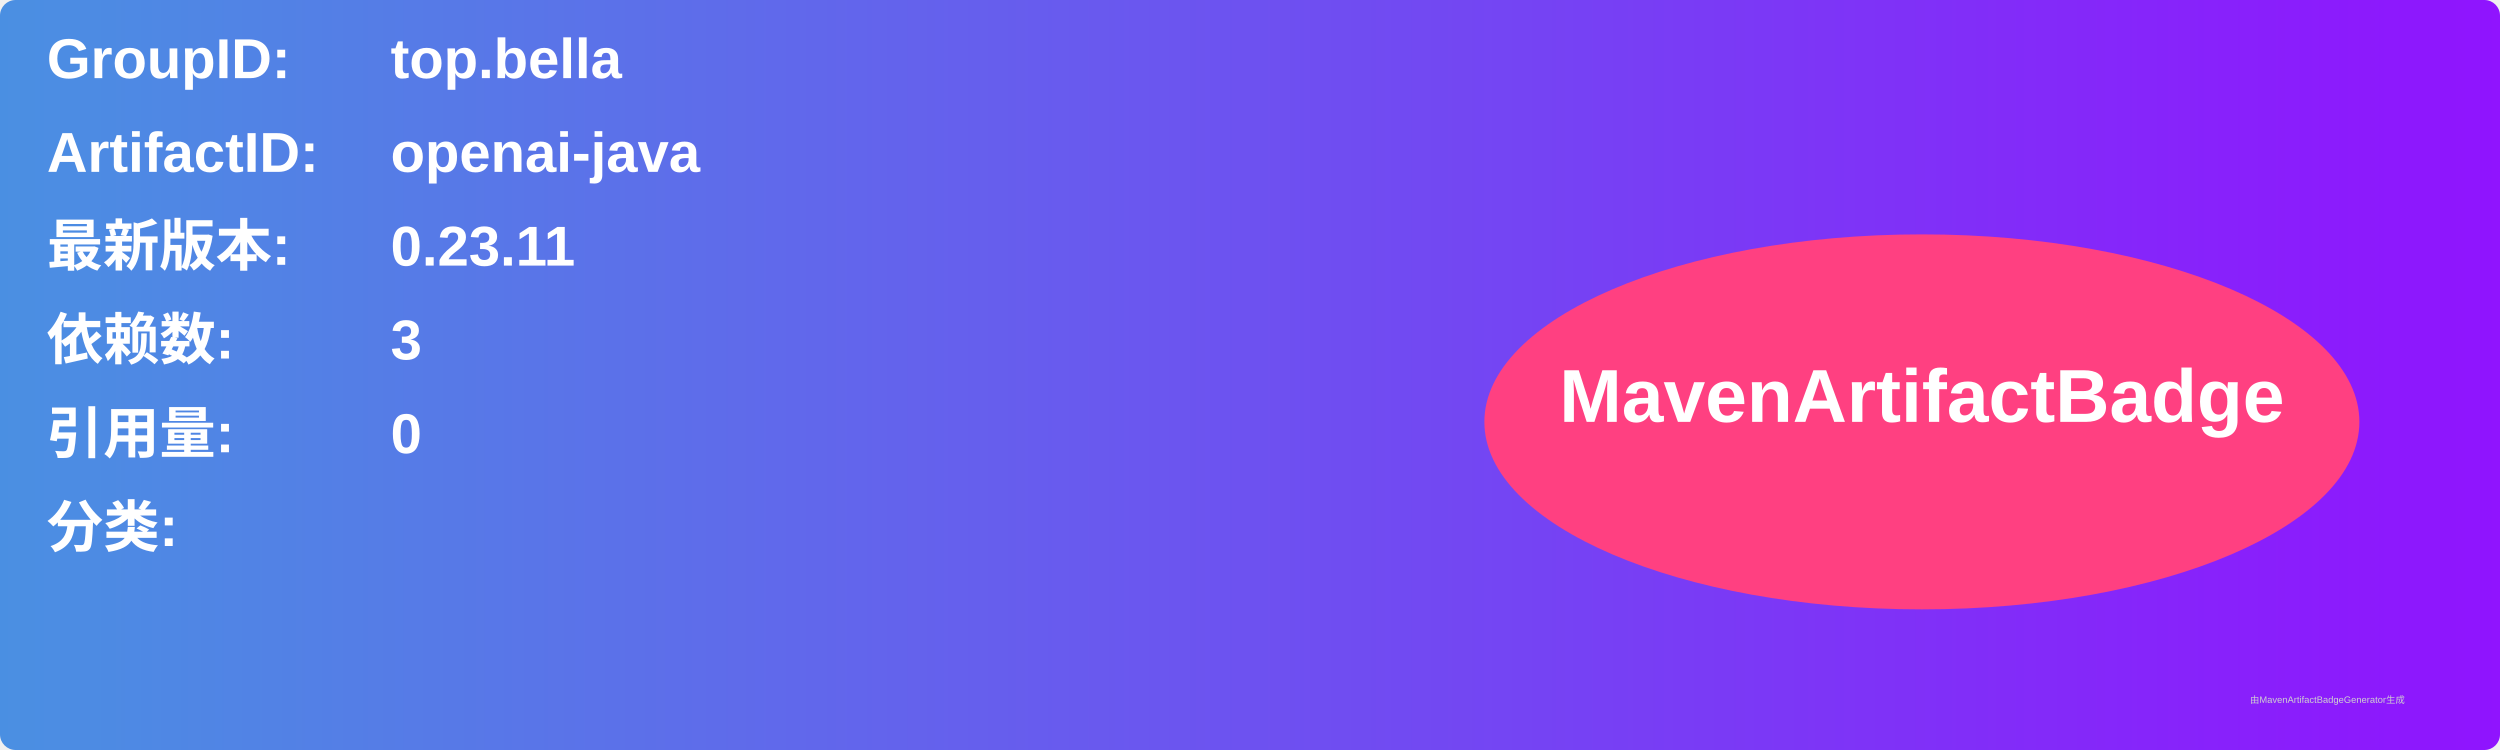
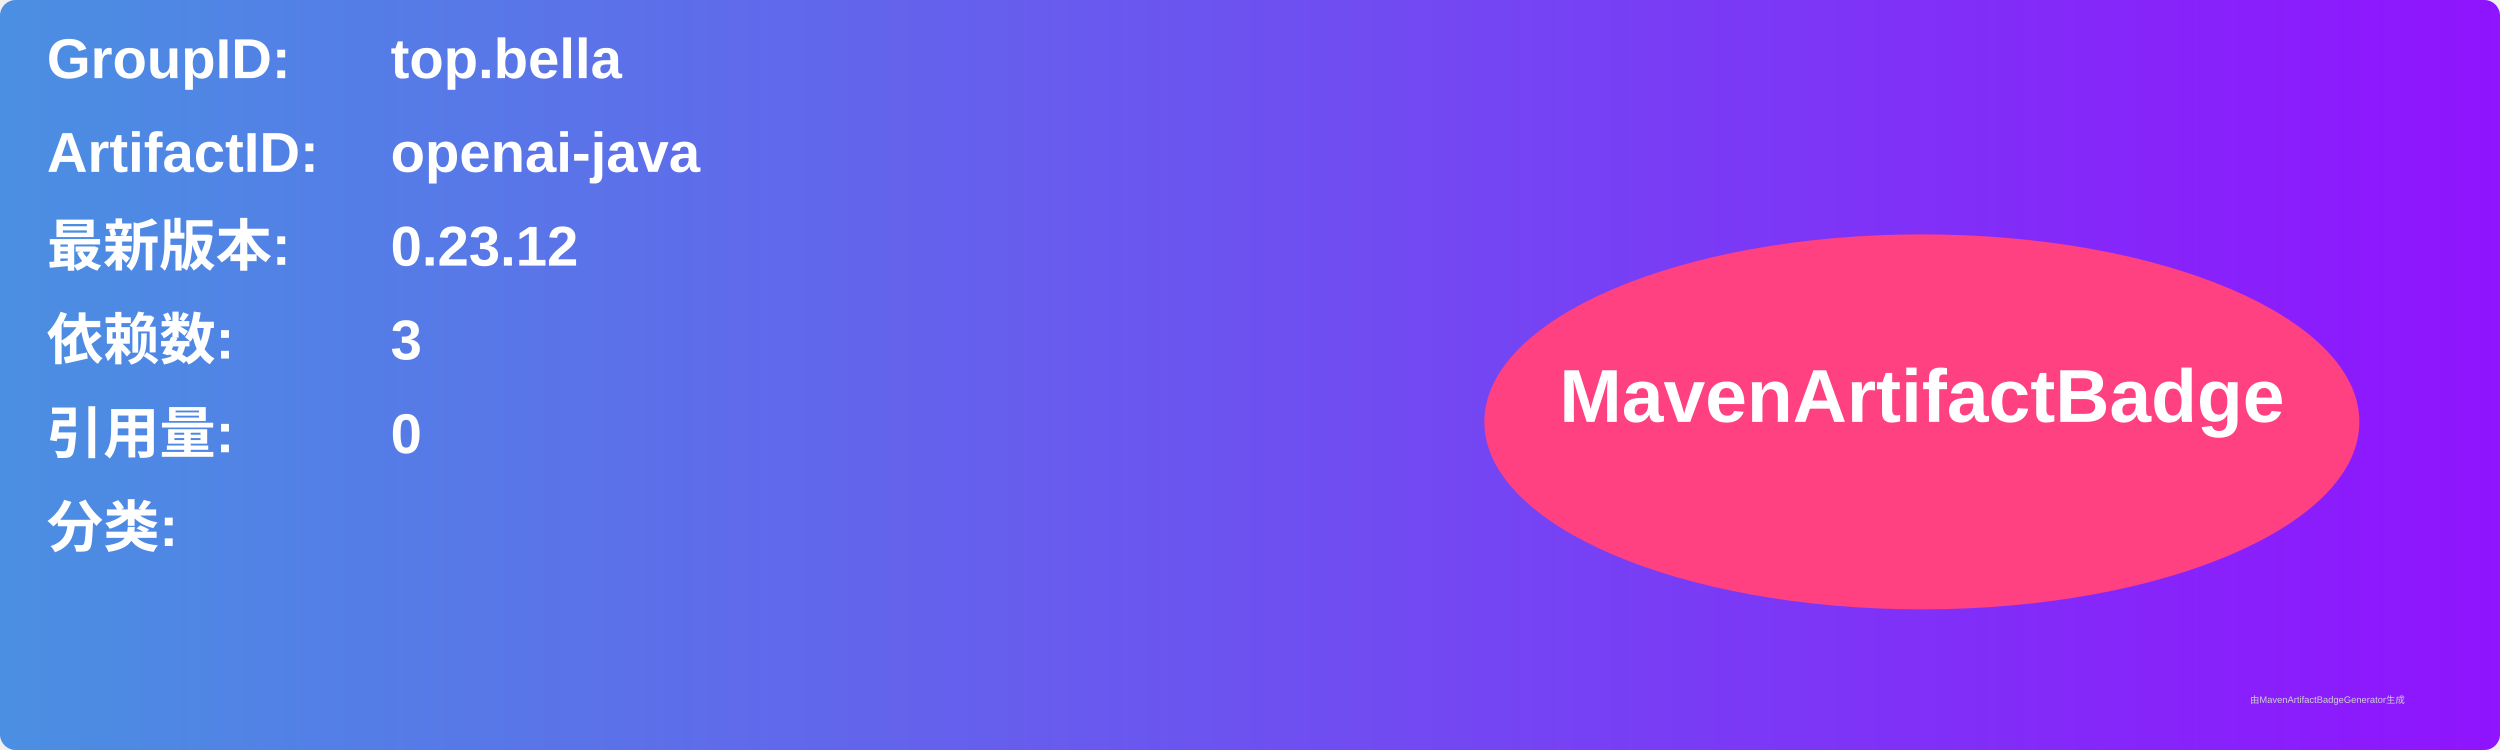
<svg xmlns="http://www.w3.org/2000/svg" width="800" height="240" viewBox="0 0 800 240">
  <linearGradient id="grad" x1="0%" y1="0%" x2="100%" y2="0%">
    <stop offset="0%" stop-color="#4a90e2" />
    <stop offset="100%" stop-color="#9013fe" />
  </linearGradient>
  <rect width="100%" height="100%" rx="5" ry="5" fill="url(#grad)" />
  <g transform="translate(15, 15)">
    <text x="0" y="10" font-family="Arial" font-size="18" fill="white" font-weight="bold" width="260">GroupID:</text>
    <text x="110" y="10" font-family="Arial" font-size="18" fill="white" font-weight="bold" width="460">top.bella</text>
    <text x="0" y="40" font-family="Arial" font-size="18" fill="white" font-weight="bold" width="260">ArtifactID:</text>
    <text x="110" y="40" font-family="Arial" font-size="18" fill="white" font-weight="bold" width="460">openai-java</text>
    <text x="0" y="70" font-family="Arial" font-size="18" fill="white" font-weight="bold">最新版本:</text>
    <text x="110" y="70" font-family="Arial" font-size="18" fill="white" font-weight="bold">
-       <tspan font-weight="bold">0.23.11</tspan>
+       <tspan font-weight="bold">0.23.12</tspan>
    </text>
    <text x="0" y="100" font-family="Arial" font-size="18" fill="white" font-weight="bold">依赖数: </text>
    <text x="110" y="100" font-family="Arial" font-size="18" fill="white">
      <tspan font-weight="bold">3</tspan>
    </text>
    <text x="0" y="130" font-family="Arial" font-size="18" fill="white" font-weight="bold">引用量: </text>
    <text x="110" y="130" font-family="Arial" font-size="18" fill="white">
      <tspan font-weight="bold">0</tspan>
    </text>
    <text x="0" y="160" font-family="Arial" font-size="18" fill="white" font-weight="bold">分类:</text>
    <text x="10" y="190" font-family="Arial" font-size="10" fill="white">
      <tspan font-weight="bold" />
    </text>
    <ellipse cx="600" cy="120" rx="140" ry="60" fill="#ff4081" />
    <text x="600" y="120" text-anchor="middle" font-family="Arial" font-size="24" fill="white" font-weight="bold">MavenArtifactBadge</text>
  </g>
  <text x="720" y="225" font-family="Arial" font-size="3" fill="#d0d0d0">由MavenArtifactBadgeGenerator生成</text>
</svg>
